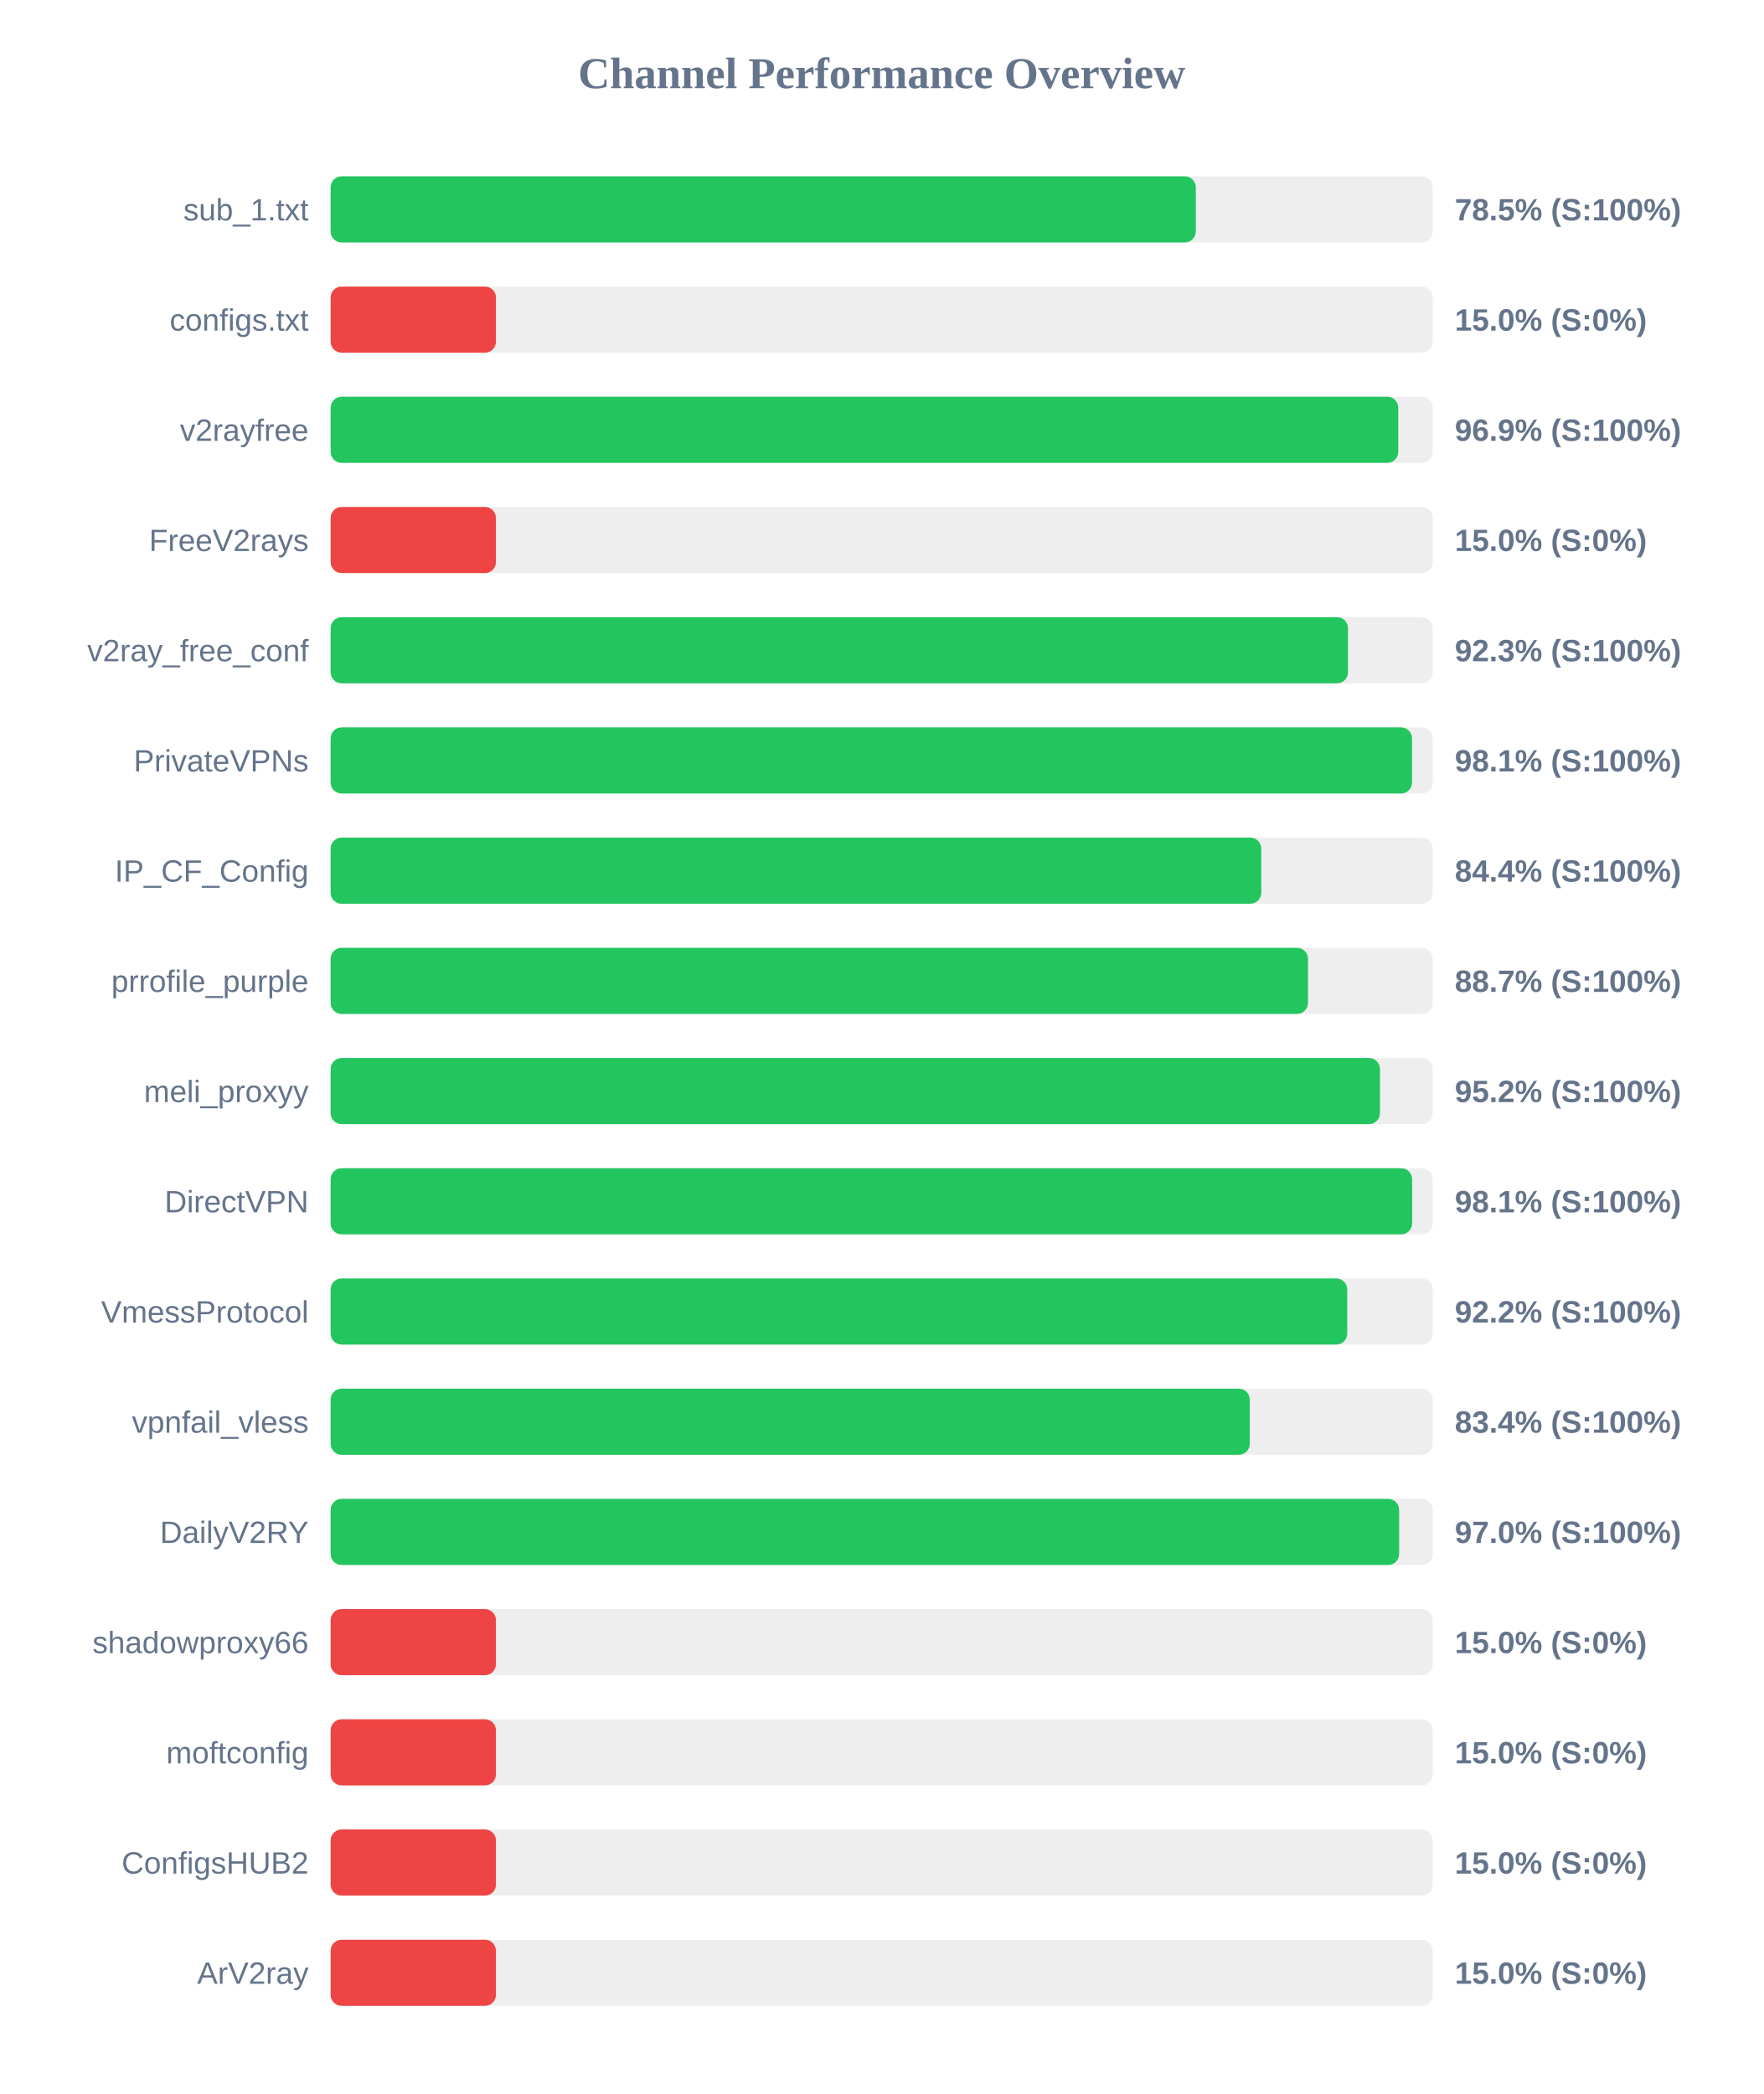
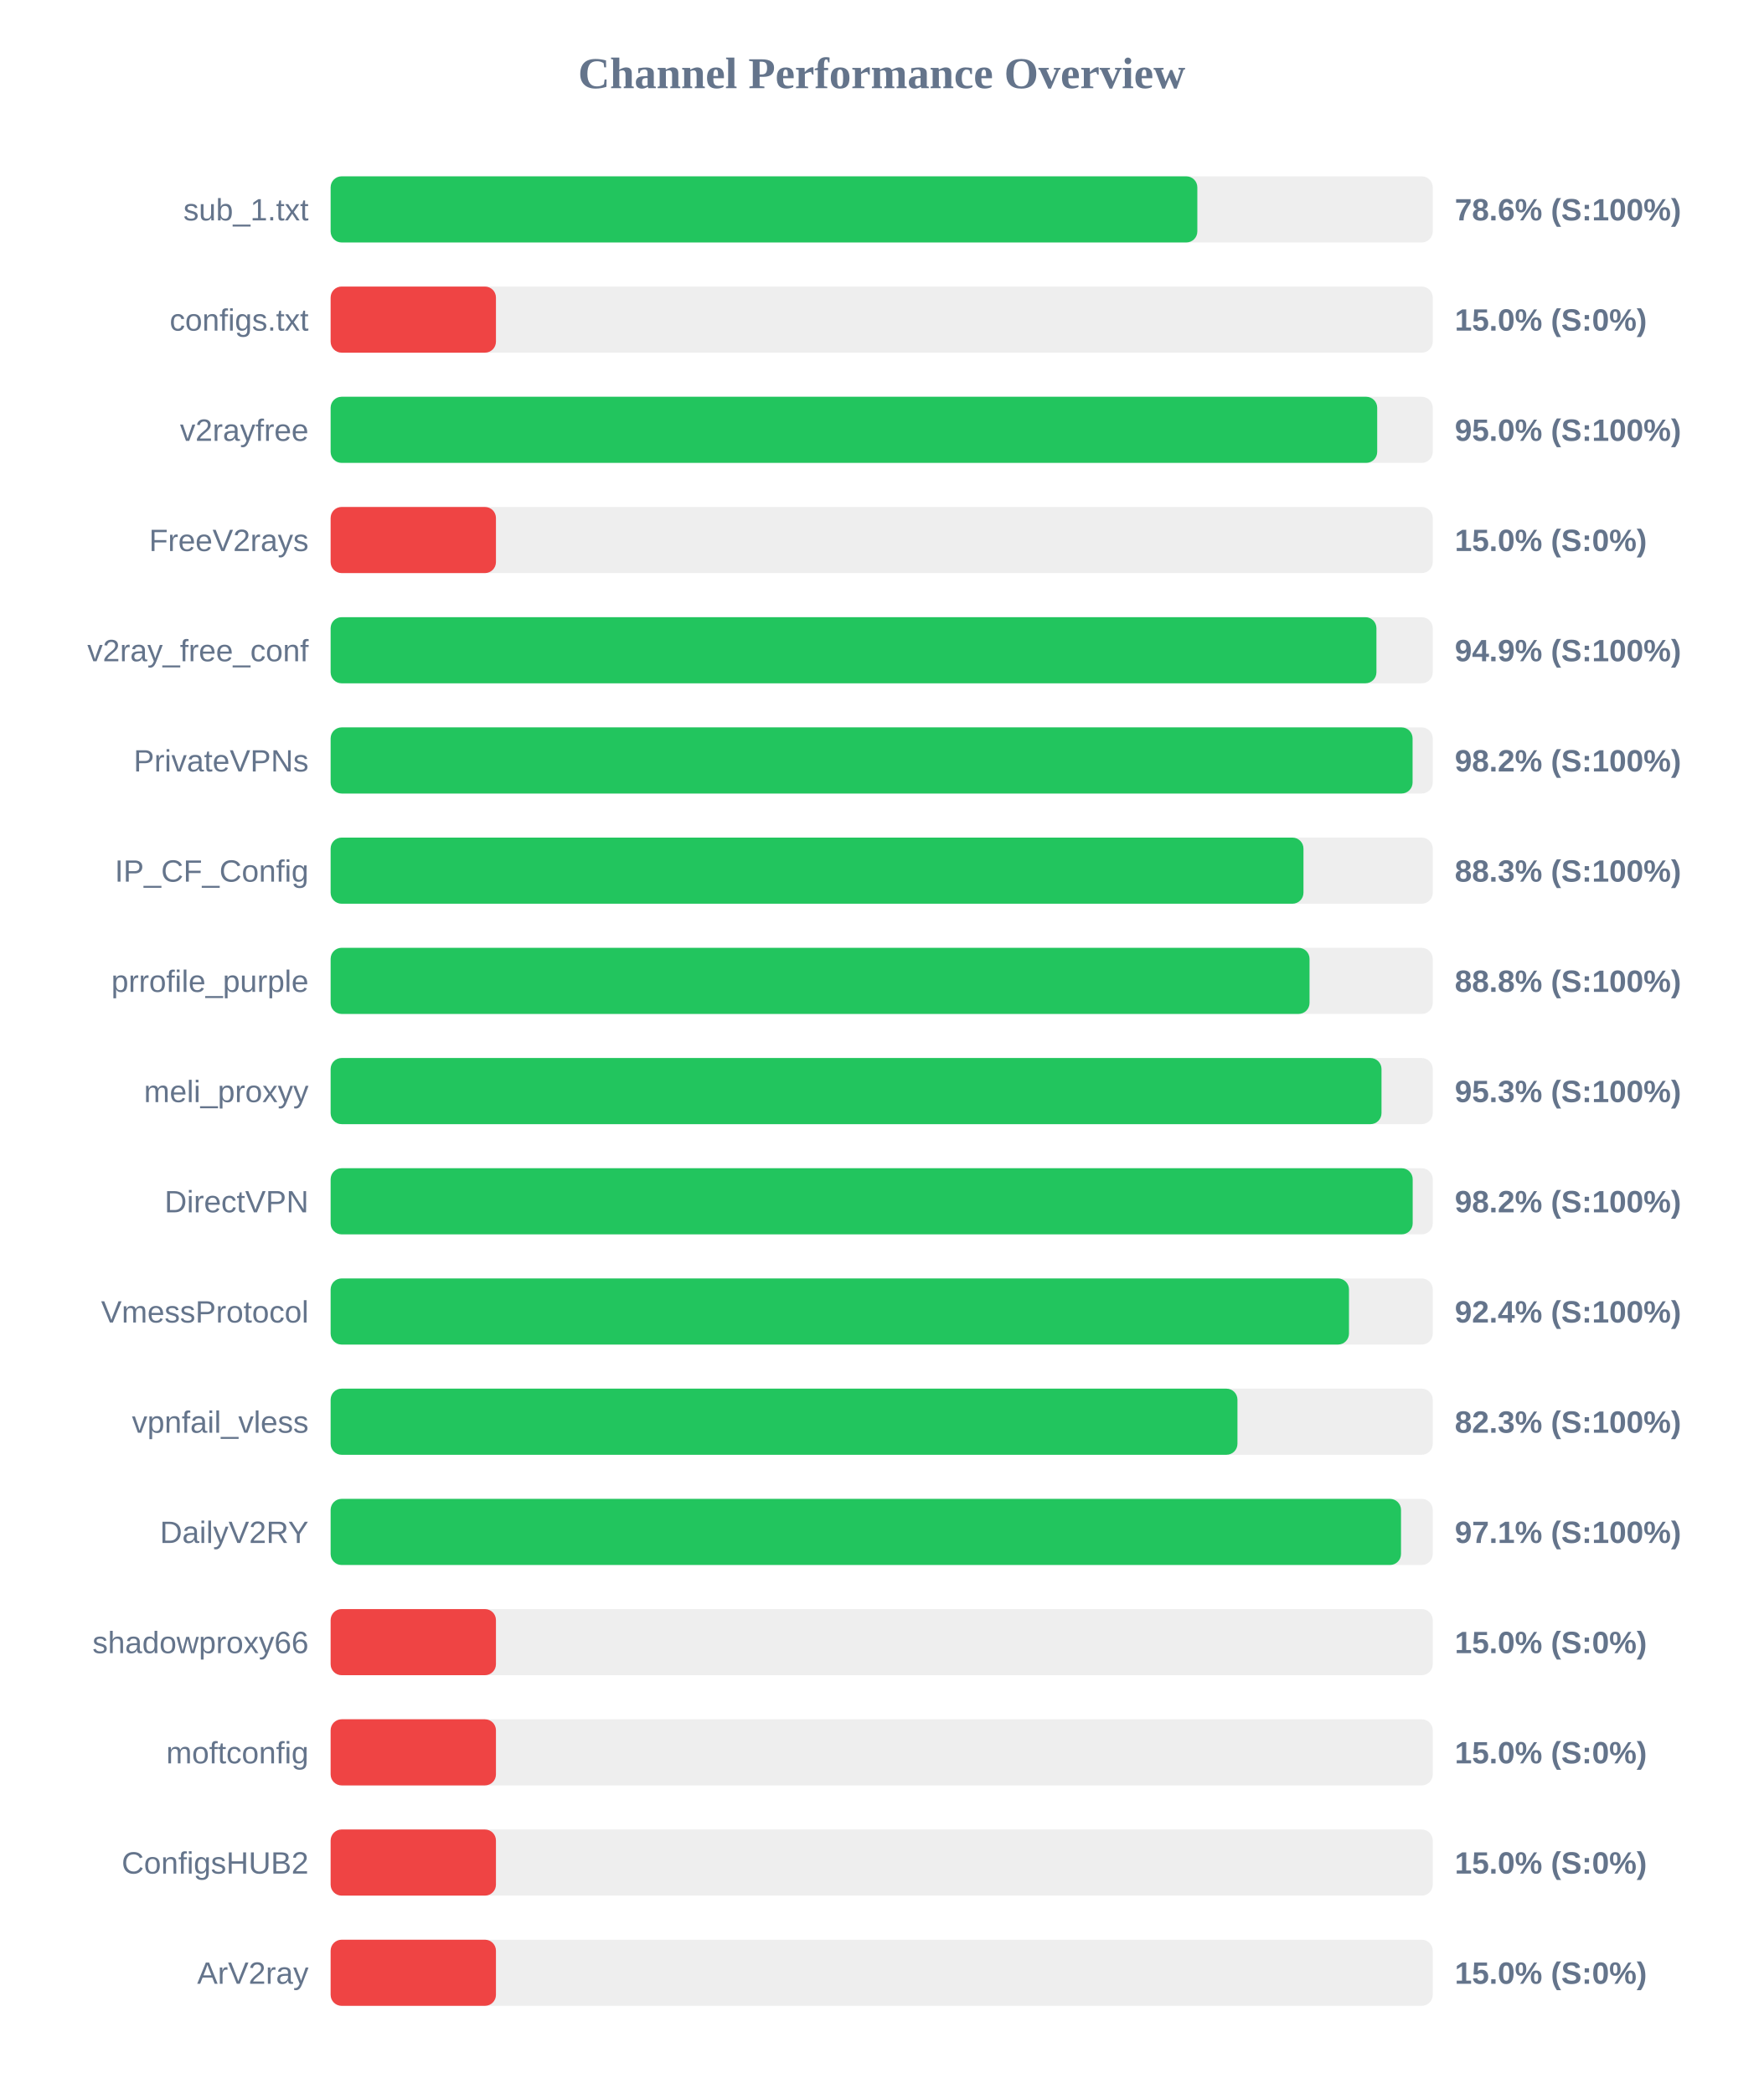
<svg xmlns="http://www.w3.org/2000/svg" width="800" height="950" version="1.1">
  <style>
        .row { font: 14px Arial; fill: #64748b; }
        .score { font: bold 14px Arial; fill: #64748b; }
    </style>
  <text x="400" y="40" text-anchor="middle" font-size="20px" font-weight="bold" fill="#64748b">Channel Performance Overview</text>
  <rect x="150" y="80" width="500" height="30" fill="#eee" rx="5" />
-   <rect x="150" y="80" width="392.5" height="30" fill="#22c55e" rx="5" />
+   <rect x="150" y="80" width="393.2" height="30" fill="#22c55e" rx="5" />
  <text x="140" y="100" text-anchor="end" class="row">sub_1.txt</text>
-   <text x="660" y="100" text-anchor="start" class="score">78.5% (S:100%)</text>
+   <text x="660" y="100" text-anchor="start" class="score">78.6% (S:100%)</text>
  <rect x="150" y="130" width="500" height="30" fill="#eee" rx="5" />
  <rect x="150" y="130" width="75.0" height="30" fill="#ef4444" rx="5" />
  <text x="140" y="150" text-anchor="end" class="row">configs.txt</text>
  <text x="660" y="150" text-anchor="start" class="score">15.0% (S:0%)</text>
  <rect x="150" y="180" width="500" height="30" fill="#eee" rx="5" />
-   <rect x="150" y="180" width="484.35" height="30" fill="#22c55e" rx="5" />
+   <rect x="150" y="180" width="474.8" height="30" fill="#22c55e" rx="5" />
  <text x="140" y="200" text-anchor="end" class="row">v2rayfree</text>
-   <text x="660" y="200" text-anchor="start" class="score">96.9% (S:100%)</text>
+   <text x="660" y="200" text-anchor="start" class="score">95.0% (S:100%)</text>
  <rect x="150" y="230" width="500" height="30" fill="#eee" rx="5" />
  <rect x="150" y="230" width="75.0" height="30" fill="#ef4444" rx="5" />
  <text x="140" y="250" text-anchor="end" class="row">FreeV2rays</text>
  <text x="660" y="250" text-anchor="start" class="score">15.0% (S:0%)</text>
  <rect x="150" y="280" width="500" height="30" fill="#eee" rx="5" />
-   <rect x="150" y="280" width="461.55" height="30" fill="#22c55e" rx="5" />
+   <rect x="150" y="280" width="474.45" height="30" fill="#22c55e" rx="5" />
  <text x="140" y="300" text-anchor="end" class="row">v2ray_free_conf</text>
-   <text x="660" y="300" text-anchor="start" class="score">92.3% (S:100%)</text>
+   <text x="660" y="300" text-anchor="start" class="score">94.9% (S:100%)</text>
  <rect x="150" y="330" width="500" height="30" fill="#eee" rx="5" />
-   <rect x="150" y="330" width="490.6" height="30" fill="#22c55e" rx="5" />
+   <rect x="150" y="330" width="490.85" height="30" fill="#22c55e" rx="5" />
  <text x="140" y="350" text-anchor="end" class="row">PrivateVPNs</text>
-   <text x="660" y="350" text-anchor="start" class="score">98.1% (S:100%)</text>
+   <text x="660" y="350" text-anchor="start" class="score">98.2% (S:100%)</text>
  <rect x="150" y="380" width="500" height="30" fill="#eee" rx="5" />
-   <rect x="150" y="380" width="422.2" height="30" fill="#22c55e" rx="5" />
+   <rect x="150" y="380" width="441.35" height="30" fill="#22c55e" rx="5" />
  <text x="140" y="400" text-anchor="end" class="row">IP_CF_Config</text>
-   <text x="660" y="400" text-anchor="start" class="score">84.4% (S:100%)</text>
+   <text x="660" y="400" text-anchor="start" class="score">88.3% (S:100%)</text>
  <rect x="150" y="430" width="500" height="30" fill="#eee" rx="5" />
-   <rect x="150" y="430" width="443.4" height="30" fill="#22c55e" rx="5" />
+   <rect x="150" y="430" width="444.1" height="30" fill="#22c55e" rx="5" />
  <text x="140" y="450" text-anchor="end" class="row">prrofile_purple</text>
-   <text x="660" y="450" text-anchor="start" class="score">88.7% (S:100%)</text>
+   <text x="660" y="450" text-anchor="start" class="score">88.8% (S:100%)</text>
  <rect x="150" y="480" width="500" height="30" fill="#eee" rx="5" />
-   <rect x="150" y="480" width="476.05" height="30" fill="#22c55e" rx="5" />
+   <rect x="150" y="480" width="476.75" height="30" fill="#22c55e" rx="5" />
  <text x="140" y="500" text-anchor="end" class="row">meli_proxyy</text>
-   <text x="660" y="500" text-anchor="start" class="score">95.2% (S:100%)</text>
+   <text x="660" y="500" text-anchor="start" class="score">95.3% (S:100%)</text>
  <rect x="150" y="530" width="500" height="30" fill="#eee" rx="5" />
-   <rect x="150" y="530" width="490.65" height="30" fill="#22c55e" rx="5" />
+   <rect x="150" y="530" width="490.9" height="30" fill="#22c55e" rx="5" />
  <text x="140" y="550" text-anchor="end" class="row">DirectVPN</text>
-   <text x="660" y="550" text-anchor="start" class="score">98.1% (S:100%)</text>
+   <text x="660" y="550" text-anchor="start" class="score">98.2% (S:100%)</text>
  <rect x="150" y="580" width="500" height="30" fill="#eee" rx="5" />
-   <rect x="150" y="580" width="461.2" height="30" fill="#22c55e" rx="5" />
+   <rect x="150" y="580" width="462.0" height="30" fill="#22c55e" rx="5" />
  <text x="140" y="600" text-anchor="end" class="row">VmessProtocol</text>
-   <text x="660" y="600" text-anchor="start" class="score">92.2% (S:100%)</text>
+   <text x="660" y="600" text-anchor="start" class="score">92.4% (S:100%)</text>
  <rect x="150" y="630" width="500" height="30" fill="#eee" rx="5" />
-   <rect x="150" y="630" width="417.0" height="30" fill="#22c55e" rx="5" />
+   <rect x="150" y="630" width="411.4" height="30" fill="#22c55e" rx="5" />
  <text x="140" y="650" text-anchor="end" class="row">vpnfail_vless</text>
-   <text x="660" y="650" text-anchor="start" class="score">83.4% (S:100%)</text>
+   <text x="660" y="650" text-anchor="start" class="score">82.3% (S:100%)</text>
  <rect x="150" y="680" width="500" height="30" fill="#eee" rx="5" />
-   <rect x="150" y="680" width="484.75" height="30" fill="#22c55e" rx="5" />
+   <rect x="150" y="680" width="485.6" height="30" fill="#22c55e" rx="5" />
  <text x="140" y="700" text-anchor="end" class="row">DailyV2RY</text>
-   <text x="660" y="700" text-anchor="start" class="score">97.0% (S:100%)</text>
+   <text x="660" y="700" text-anchor="start" class="score">97.1% (S:100%)</text>
  <rect x="150" y="730" width="500" height="30" fill="#eee" rx="5" />
  <rect x="150" y="730" width="75.0" height="30" fill="#ef4444" rx="5" />
  <text x="140" y="750" text-anchor="end" class="row">shadowproxy66</text>
  <text x="660" y="750" text-anchor="start" class="score">15.0% (S:0%)</text>
  <rect x="150" y="780" width="500" height="30" fill="#eee" rx="5" />
  <rect x="150" y="780" width="75.0" height="30" fill="#ef4444" rx="5" />
  <text x="140" y="800" text-anchor="end" class="row">moftconfig</text>
  <text x="660" y="800" text-anchor="start" class="score">15.0% (S:0%)</text>
  <rect x="150" y="830" width="500" height="30" fill="#eee" rx="5" />
  <rect x="150" y="830" width="75.0" height="30" fill="#ef4444" rx="5" />
  <text x="140" y="850" text-anchor="end" class="row">ConfigsHUB2</text>
  <text x="660" y="850" text-anchor="start" class="score">15.0% (S:0%)</text>
  <rect x="150" y="880" width="500" height="30" fill="#eee" rx="5" />
  <rect x="150" y="880" width="75.0" height="30" fill="#ef4444" rx="5" />
  <text x="140" y="900" text-anchor="end" class="row">ArV2ray</text>
  <text x="660" y="900" text-anchor="start" class="score">15.0% (S:0%)</text>
</svg>
